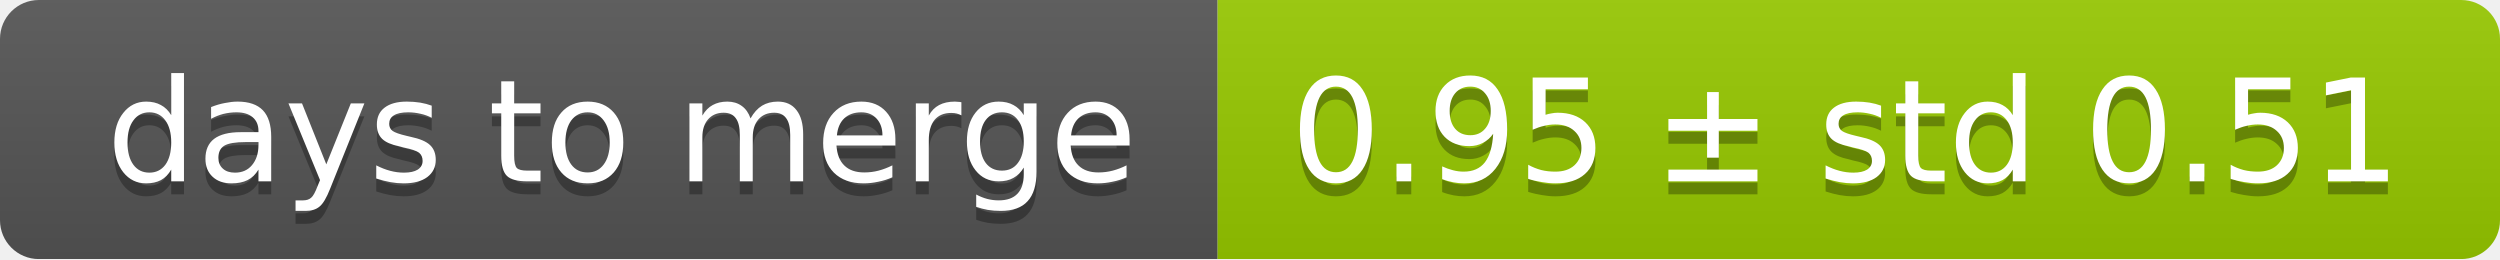
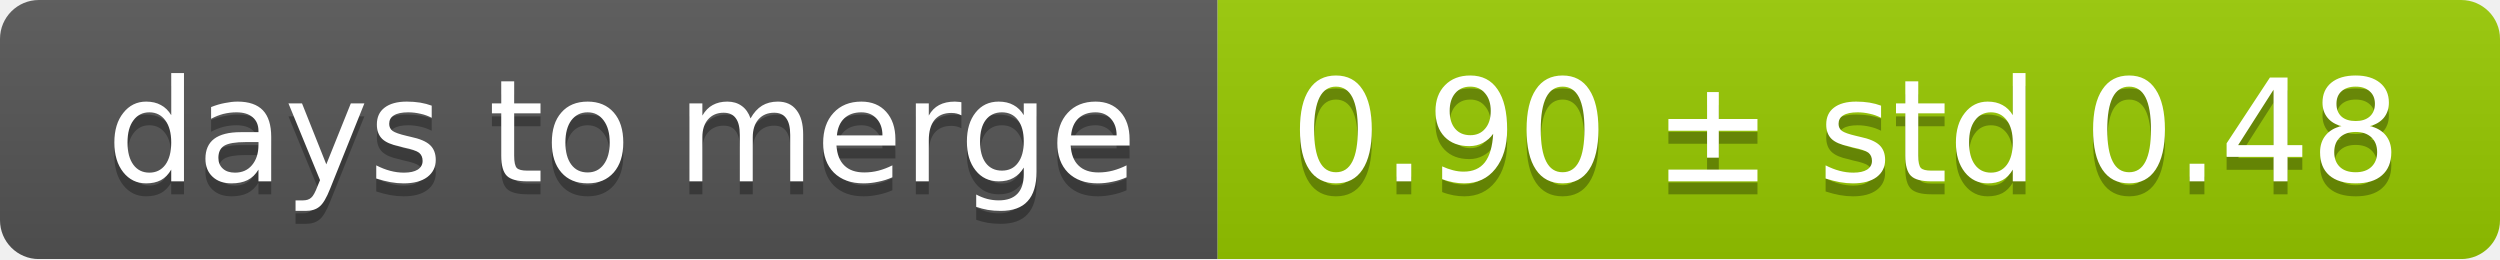
<svg xmlns="http://www.w3.org/2000/svg" width="193" height="20">
  <linearGradient id="smooth" x2="0" y2="100%">
    <stop offset="0" stop-color="#bbb" stop-opacity=".1" />
    <stop offset="1" stop-opacity=".1" />
  </linearGradient>
  <mask id="round">
    <rect width="193" height="20" rx="3" fill="#fff" />
  </mask>
  <g mask="url(#round)">
    <rect width="94" height="20" fill="#555" />
    <rect x="94" width="99" height="20" fill="#97ca00" />
    <rect width="193" height="20" fill="url(#smooth)" />
  </g>
  <g fill="#fff" text-anchor="middle" font-family="DejaVu Sans,Verdana,Geneva,sans-serif" font-size="11">
    <text x="48" y="15" fill="#010101" fill-opacity=".3">days to merge</text>
    <text x="48" y="14">days to merge</text>
-     <text x="142.5" y="15" fill="#010101" fill-opacity=".3">0.95 ± std 0.51</text>
-     <text x="142.5" y="14">0.95 ± std 0.51</text>
+     <text x="142.5" y="15" fill="#010101" fill-opacity=".3">0.90 ± std 0.48</text>
+     <text x="142.5" y="14">0.90 ± std 0.48</text>
  </g>
</svg>
